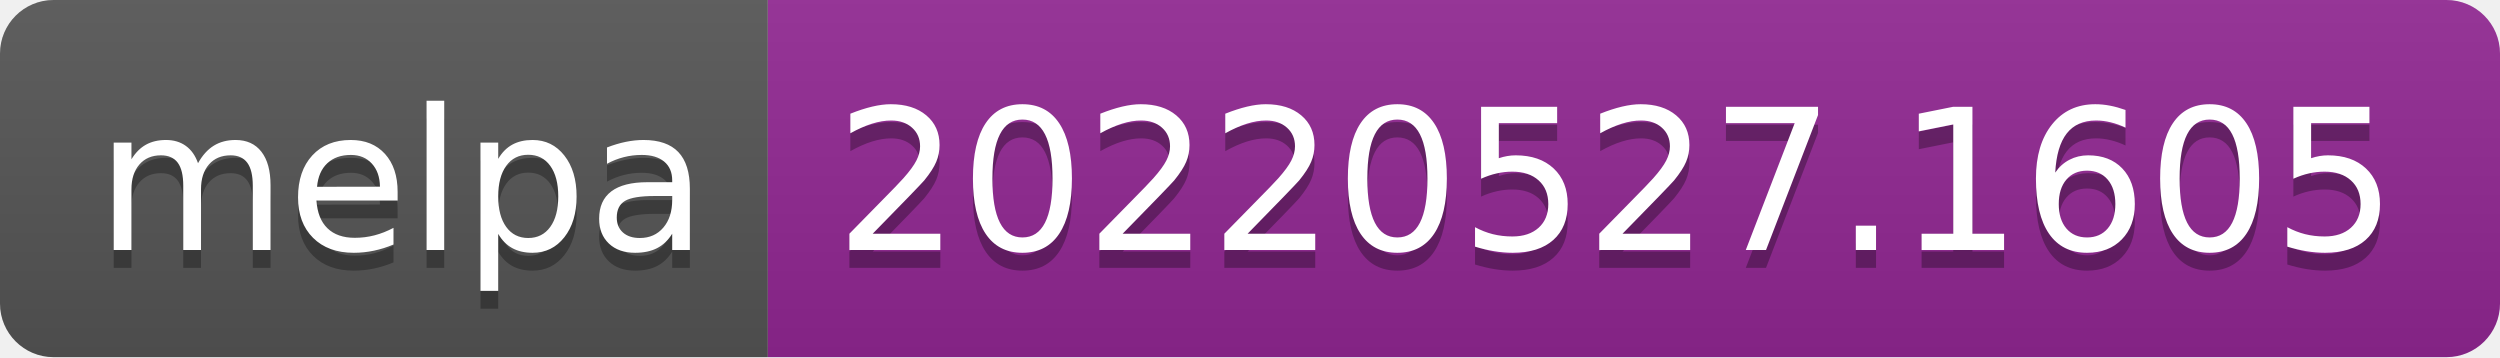
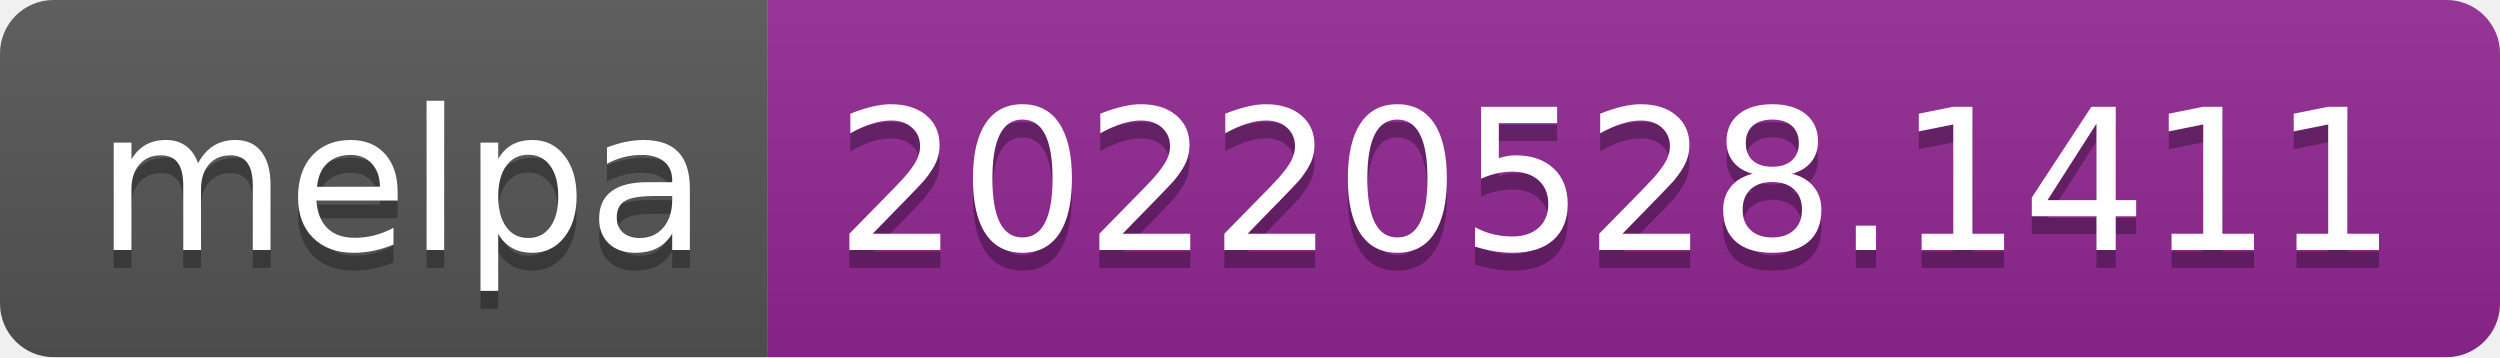
- <svg xmlns="http://www.w3.org/2000/svg" width="140" height="20" role="img" aria-label="melpa: 20220527.1605">
+ <svg xmlns="http://www.w3.org/2000/svg" width="140" height="20" role="img" aria-label="melpa: 20220528.1411">
  <linearGradient id="s" x2="0" y2="100%">
    <stop offset="0" stop-color="#bbb" stop-opacity=".1" />
    <stop offset="1" stop-opacity=".1" />
  </linearGradient>
  <clipPath id="r">
    <rect width="140" height="20" rx="3" fill="#fff" />
  </clipPath>
  <g clip-path="url(#r)">
    <rect width="43" height="20" fill="#555" />
    <rect x="43" width="97" height="20" fill="#922793" />
    <rect width="140" height="20" fill="url(#s)" />
  </g>
  <g fill="#fff" text-anchor="middle" font-family="Verdana,Geneva,DejaVu Sans,sans-serif" text-rendering="geometricPrecision" font-size="110">
    <text aria-hidden="true" x="225" y="150" fill="#010101" fill-opacity=".3" transform="scale(.1)" textLength="330">melpa</text>
    <text x="225" y="140" transform="scale(.1)" fill="#fff" textLength="330">melpa</text>
-     <text aria-hidden="true" x="905" y="150" fill="#010101" fill-opacity=".3" transform="scale(.1)" textLength="870">20220527.1605</text>
-     <text x="905" y="140" transform="scale(.1)" fill="#fff" textLength="870">20220527.1605</text>
+     <text aria-hidden="true" x="905" y="150" fill="#010101" fill-opacity=".3" transform="scale(.1)" textLength="870">20220528.1411</text>
+     <text x="905" y="140" transform="scale(.1)" fill="#fff" textLength="870">20220528.1411</text>
  </g>
</svg>
